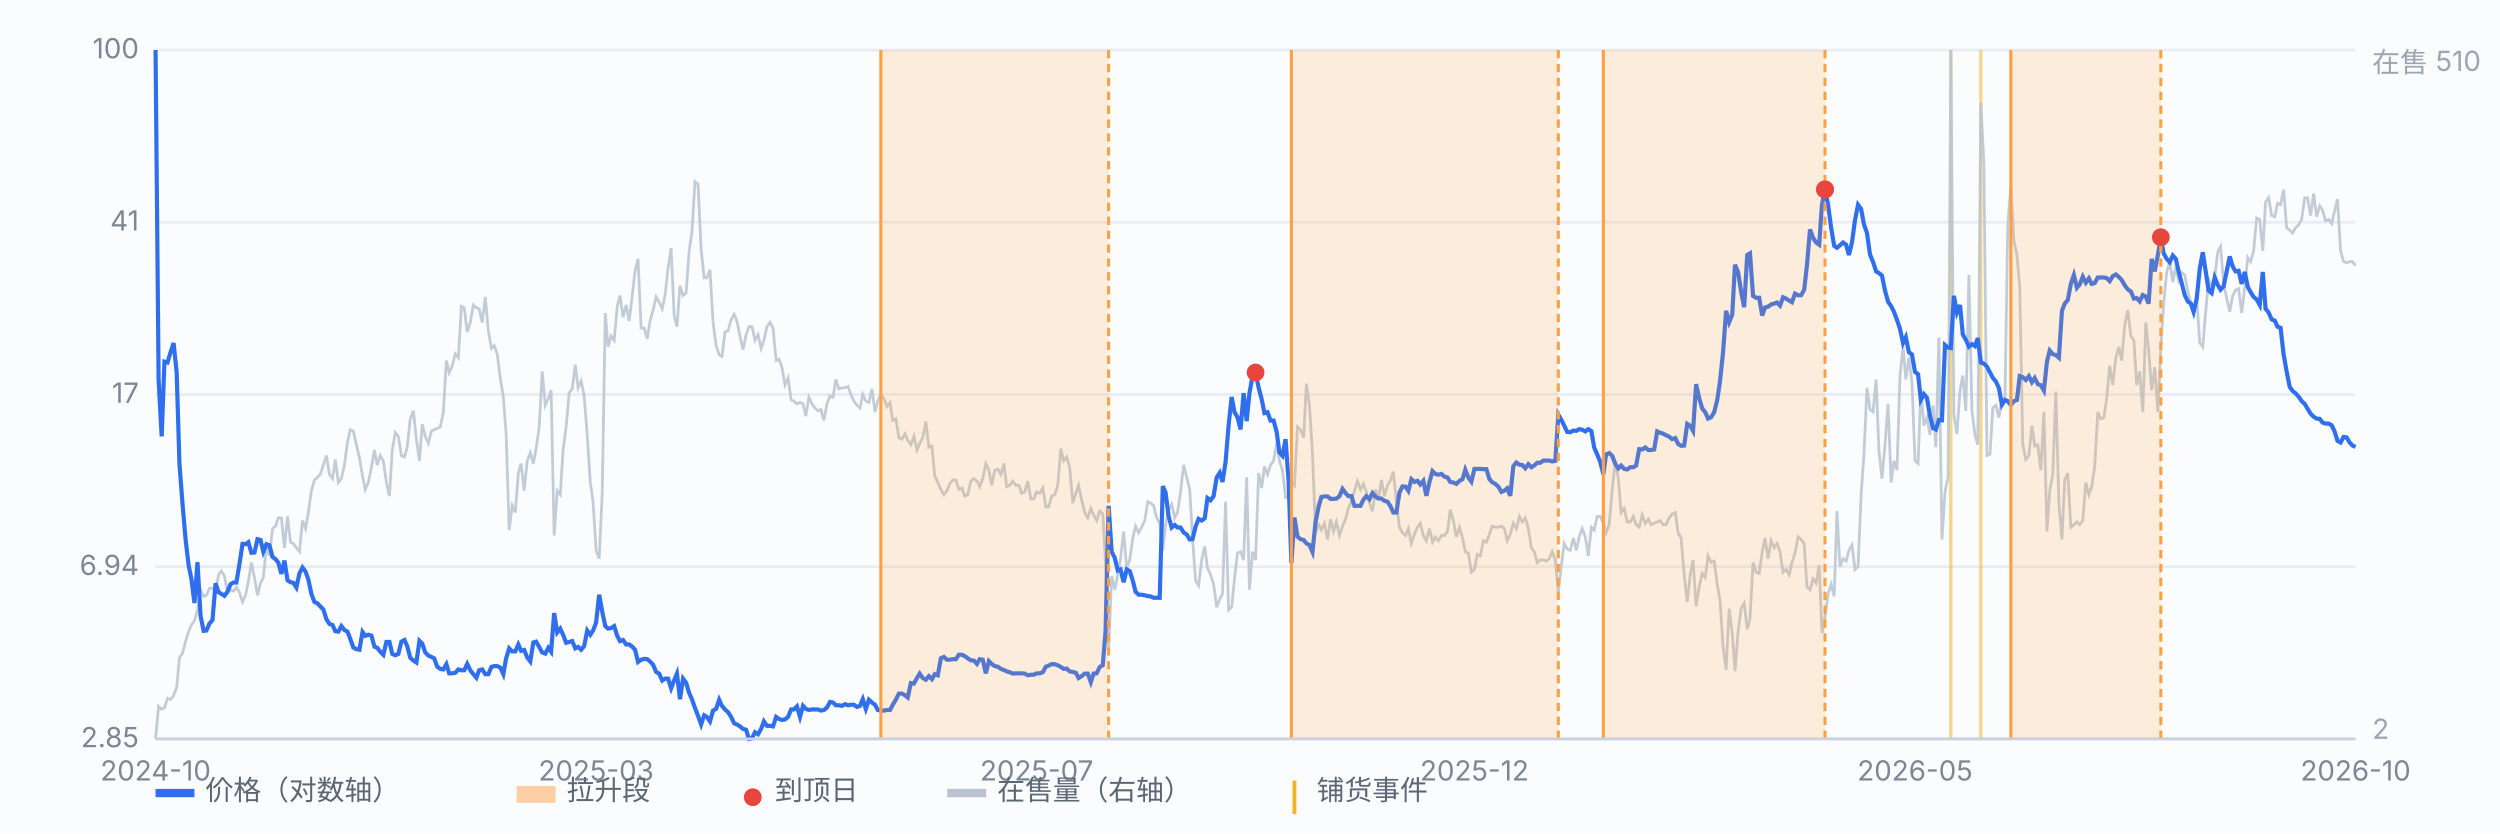
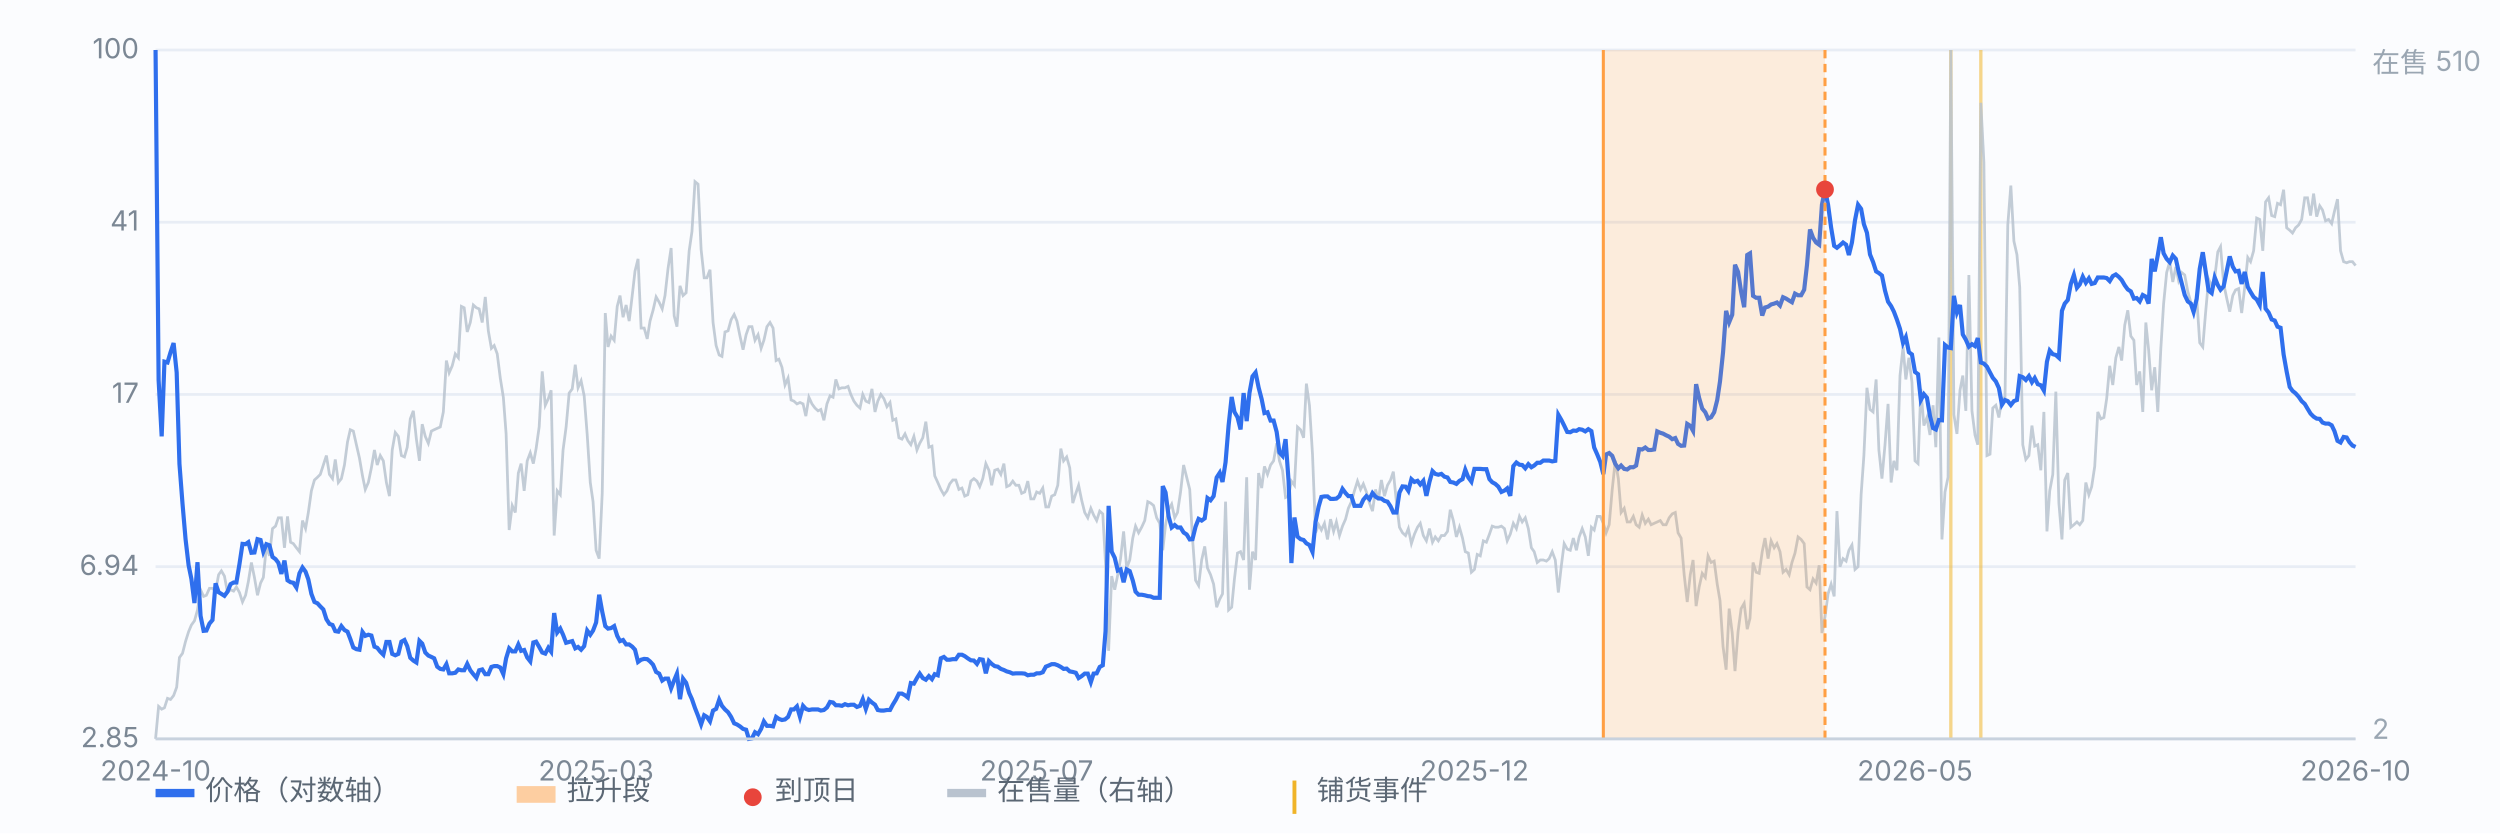
<svg xmlns="http://www.w3.org/2000/svg" viewBox="0 0 900 300" preserveAspectRatio="xMidYMid meet" style="width:100%;max-width:900px;height:auto;display:block" font-family="-apple-system,Segoe UI,Microsoft YaHei,sans-serif" font-size="10">
  <rect x="0" y="0" width="900" height="300" fill="#fbfcfe" />
  <line x1="56" y1="266.0" x2="848" y2="266.0" stroke="#e8edf5" stroke-width="1" />
  <text x="50" y="269.0" text-anchor="end" fill="#7b8794">2.85</text>
  <line x1="56" y1="204.0" x2="848" y2="204.0" stroke="#e8edf5" stroke-width="1" />
  <text x="50" y="207.0" text-anchor="end" fill="#7b8794">6.94</text>
  <line x1="56" y1="142.0" x2="848" y2="142.0" stroke="#e8edf5" stroke-width="1" />
  <text x="50" y="145.0" text-anchor="end" fill="#7b8794">17</text>
  <line x1="56" y1="80.0" x2="848" y2="80.0" stroke="#e8edf5" stroke-width="1" />
  <text x="50" y="83.0" text-anchor="end" fill="#7b8794">41</text>
  <line x1="56" y1="18.0" x2="848" y2="18.0" stroke="#e8edf5" stroke-width="1" />
  <text x="50" y="21.0" text-anchor="end" fill="#7b8794">100</text>
  <line x1="702.3" y1="18" x2="702.3" y2="266" stroke="#f0b429" stroke-width="1.2" opacity="0.55" />
  <line x1="713.1" y1="18" x2="713.1" y2="266" stroke="#f0b429" stroke-width="1.2" opacity="0.55" />
  <path d="M56.0 266.0 L57.1 254.3 L58.2 255.3 L59.2 254.8 L60.3 251.4 L61.4 251.8 L62.5 250.4 L63.6 247.4 L64.6 236.7 L65.7 235.2 L66.8 230.9 L67.9 227.4 L68.9 225.0 L70.0 223.5 L71.1 219.6 L72.2 212.3 L73.3 214.7 L74.3 214.3 L75.4 211.8 L76.5 211.8 L77.6 212.8 L78.7 206.9 L79.7 205.5 L80.8 207.4 L81.9 213.3 L83.0 212.3 L84.1 212.8 L85.1 211.3 L86.2 213.3 L87.3 216.7 L88.4 214.3 L89.4 209.4 L90.5 202.5 L91.6 207.9 L92.7 214.3 L93.8 209.9 L94.8 207.9 L95.9 196.7 L97.0 200.1 L98.1 190.3 L99.2 189.4 L100.2 186.4 L101.3 186.4 L102.4 197.2 L103.5 185.9 L104.6 195.2 L105.6 195.7 L106.7 197.2 L107.8 198.6 L108.9 187.4 L110.0 190.3 L111.0 184.5 L112.1 176.7 L113.2 172.8 L114.3 171.8 L115.3 170.8 L116.4 167.4 L117.5 164.0 L118.6 170.8 L119.7 172.3 L120.7 165.4 L121.8 173.7 L122.9 172.3 L124.0 167.4 L125.1 159.1 L126.1 154.7 L127.2 155.2 L128.3 160.1 L129.4 164.9 L130.5 171.3 L131.5 176.2 L132.6 173.7 L133.7 168.4 L134.8 162.0 L135.8 167.4 L136.9 164.0 L138.0 165.9 L139.1 173.7 L140.2 178.6 L141.2 162.0 L142.3 155.7 L143.4 157.1 L144.5 164.0 L145.6 164.5 L146.6 161.0 L147.7 150.8 L148.8 147.9 L149.9 158.1 L151.0 165.9 L152.0 152.7 L153.1 157.1 L154.2 159.6 L155.3 155.2 L156.3 154.7 L157.4 154.2 L158.5 153.7 L159.6 148.3 L160.7 129.8 L161.7 134.2 L162.8 131.7 L163.9 127.4 L165.0 128.8 L166.1 110.3 L167.1 110.8 L168.2 119.5 L169.3 116.1 L170.4 109.8 L171.5 110.8 L172.5 111.2 L173.6 116.1 L174.7 106.9 L175.8 119.1 L176.9 125.4 L177.9 124.4 L179.0 127.4 L180.1 136.1 L181.2 143.0 L182.2 156.2 L183.3 190.8 L184.4 182.0 L185.5 184.5 L186.6 170.3 L187.6 166.9 L188.7 176.7 L189.8 165.9 L190.9 163.0 L192.0 166.9 L193.0 161.5 L194.1 153.7 L195.2 133.7 L196.3 145.9 L197.4 143.5 L198.4 140.5 L199.5 192.8 L200.6 176.7 L201.7 178.1 L202.7 162.0 L203.8 153.7 L204.9 141.5 L206.0 140.0 L207.1 131.3 L208.1 139.6 L209.2 137.1 L210.3 142.5 L211.4 156.6 L212.5 173.7 L213.5 180.6 L214.6 198.1 L215.7 201.1 L216.8 177.6 L217.9 112.7 L218.9 124.9 L220.0 121.0 L221.1 122.5 L222.2 110.3 L223.2 106.4 L224.3 114.2 L225.4 109.8 L226.5 115.6 L227.6 106.4 L228.6 97.6 L229.7 93.2 L230.8 118.1 L231.9 118.1 L233.0 122.0 L234.0 115.6 L235.1 111.7 L236.2 106.9 L237.3 108.8 L238.4 111.2 L239.4 106.4 L240.5 96.6 L241.6 89.3 L242.7 113.7 L243.7 117.6 L244.8 102.9 L245.9 106.4 L247.0 105.4 L248.1 90.3 L249.1 83.4 L250.2 65.4 L251.3 66.3 L252.4 89.8 L253.5 100.0 L254.5 100.0 L255.6 97.1 L256.7 116.1 L257.8 124.4 L258.9 127.8 L259.9 128.3 L261.0 119.5 L262.1 119.1 L263.2 115.1 L264.3 113.2 L265.3 115.6 L266.4 121.0 L267.5 125.9 L268.6 120.5 L269.6 117.6 L270.7 117.6 L271.8 122.5 L272.9 120.5 L274.0 125.4 L275.0 122.5 L276.1 117.6 L277.2 116.1 L278.3 118.1 L279.4 129.8 L280.4 129.3 L281.5 132.2 L282.6 138.6 L283.7 136.1 L284.8 144.0 L285.8 144.4 L286.9 145.4 L288.0 144.9 L289.1 145.4 L290.1 149.8 L291.2 143.0 L292.3 145.4 L293.4 146.9 L294.5 147.9 L295.5 147.4 L296.6 151.3 L297.7 145.4 L298.8 142.5 L299.9 143.0 L300.9 136.6 L302.0 140.0 L303.1 139.6 L304.2 139.6 L305.3 139.1 L306.3 142.0 L307.4 144.4 L308.5 145.9 L309.6 146.9 L310.6 142.0 L311.7 144.4 L312.8 144.9 L313.9 140.0 L315.0 148.3 L316.0 144.4 L317.1 142.0 L318.2 143.5 L319.3 146.4 L320.4 144.9 L321.4 151.3 L322.5 150.8 L323.6 157.6 L324.7 158.1 L325.8 156.2 L326.8 158.6 L327.9 160.1 L329.0 157.1 L330.1 162.0 L331.1 159.6 L332.2 157.6 L333.3 151.8 L334.4 161.0 L335.5 160.6 L336.5 171.3 L337.6 173.7 L338.7 176.2 L339.8 178.1 L340.9 176.7 L341.9 174.2 L343.0 172.8 L344.1 172.8 L345.2 176.2 L346.3 175.7 L347.3 178.6 L348.4 178.1 L349.5 173.2 L350.6 172.3 L351.7 173.2 L352.7 175.2 L353.8 172.3 L354.9 166.9 L356.0 169.3 L357.0 174.7 L358.1 169.3 L359.2 168.9 L360.3 170.8 L361.4 166.9 L362.4 175.2 L363.5 174.7 L364.6 173.2 L365.7 174.7 L366.8 174.7 L367.8 177.6 L368.9 177.1 L370.0 173.2 L371.1 179.6 L372.2 179.6 L373.2 177.1 L374.3 177.6 L375.4 175.7 L376.5 182.5 L377.5 182.5 L378.6 178.6 L379.7 178.1 L380.8 174.7 L381.9 161.5 L382.9 165.9 L384.0 164.5 L385.1 168.4 L386.2 181.1 L387.3 177.6 L388.3 174.7 L389.4 180.1 L390.5 184.5 L391.6 186.4 L392.7 183.0 L393.7 185.4 L394.8 187.4 L395.9 184.0 L397.0 185.0 L398.0 203.0 L399.1 234.3 L400.2 207.4 L401.3 212.3 L402.4 206.9 L403.4 201.1 L404.5 191.3 L405.6 204.5 L406.7 201.6 L407.8 193.7 L408.8 189.4 L409.9 191.8 L411.0 189.8 L412.1 187.4 L413.2 180.6 L414.2 181.1 L415.3 182.0 L416.4 186.4 L417.5 188.4 L418.6 198.1 L419.6 188.9 L420.7 183.5 L421.8 181.5 L422.9 186.4 L423.9 184.5 L425.0 177.1 L426.1 167.4 L427.2 171.8 L428.3 176.2 L429.3 193.7 L430.4 208.9 L431.5 210.8 L432.6 201.6 L433.7 196.7 L434.7 204.5 L435.8 206.9 L436.9 210.3 L438.0 218.6 L439.1 215.7 L440.1 213.8 L441.2 180.6 L442.3 219.6 L443.4 218.6 L444.4 208.4 L445.5 199.1 L446.6 198.6 L447.7 201.6 L448.8 171.8 L449.8 212.3 L450.9 198.6 L452.0 201.6 L453.1 170.3 L454.2 175.7 L455.2 167.9 L456.3 170.8 L457.4 167.4 L458.5 165.9 L459.6 159.6 L460.6 165.9 L461.7 169.3 L462.8 179.1 L463.9 178.6 L464.9 173.2 L466.0 174.7 L467.1 153.7 L468.2 154.7 L469.3 157.6 L470.3 138.1 L471.4 145.9 L472.5 163.5 L473.6 191.8 L474.7 188.9 L475.7 190.8 L476.8 188.4 L477.9 194.2 L479.0 186.9 L480.1 191.3 L481.1 187.9 L482.2 192.8 L483.3 189.4 L484.4 186.9 L485.4 183.0 L486.5 180.6 L487.6 176.7 L488.7 173.2 L489.8 176.2 L490.8 174.2 L491.9 177.1 L493.0 181.1 L494.1 184.0 L495.2 176.2 L496.2 180.1 L497.3 172.8 L498.4 178.6 L499.5 174.7 L500.6 172.8 L501.6 169.8 L502.7 180.6 L503.8 189.8 L504.9 191.8 L506.0 192.8 L507.0 190.3 L508.1 195.7 L509.2 192.3 L510.3 189.8 L511.3 188.4 L512.4 192.8 L513.5 194.7 L514.6 190.3 L515.7 195.2 L516.7 193.3 L517.8 194.7 L518.9 192.8 L520.0 192.8 L521.1 191.3 L522.1 183.5 L523.2 187.4 L524.3 193.3 L525.4 189.8 L526.5 193.7 L527.5 198.6 L528.6 199.1 L529.7 206.0 L530.8 205.0 L531.8 199.6 L532.9 200.1 L534.0 194.7 L535.1 195.2 L536.2 192.3 L537.2 189.4 L538.3 189.8 L539.4 189.8 L540.5 189.4 L541.6 190.3 L542.6 194.7 L543.7 192.3 L544.8 188.4 L545.9 190.3 L547.0 185.9 L548.0 187.9 L549.1 186.4 L550.2 190.3 L551.3 197.2 L552.3 198.6 L553.4 202.5 L554.5 201.6 L555.6 201.6 L556.7 202.0 L557.7 201.1 L558.8 198.6 L559.9 201.6 L561.0 213.3 L562.1 203.5 L563.1 195.7 L564.2 197.7 L565.3 198.1 L566.4 193.7 L567.5 198.1 L568.5 193.3 L569.6 190.3 L570.7 193.3 L571.8 200.1 L572.9 189.8 L573.9 190.8 L575.0 185.9 L576.1 185.9 L577.2 188.4 L578.2 191.8 L579.3 188.9 L580.4 176.2 L581.5 165.9 L582.6 172.3 L583.6 184.5 L584.7 183.0 L585.8 187.9 L586.9 187.9 L588.0 185.9 L589.0 188.9 L590.1 189.8 L591.2 185.4 L592.3 188.4 L593.4 186.9 L594.4 188.9 L595.5 188.4 L596.6 187.9 L597.7 187.4 L598.7 188.9 L599.8 188.9 L600.9 186.4 L602.0 185.0 L603.1 184.5 L604.1 191.8 L605.2 193.7 L606.3 206.9 L607.4 216.7 L608.5 206.9 L609.5 201.6 L610.6 218.2 L611.7 211.3 L612.8 206.4 L613.9 207.9 L614.9 200.1 L616.0 202.5 L617.1 202.0 L618.2 210.3 L619.2 216.2 L620.3 232.8 L621.4 241.1 L622.5 219.1 L623.6 227.9 L624.6 241.6 L625.7 227.4 L626.8 219.1 L627.9 217.2 L629.0 226.5 L630.0 222.6 L631.1 202.5 L632.2 206.0 L633.3 206.4 L634.4 198.6 L635.4 193.7 L636.5 201.1 L637.6 194.7 L638.7 197.2 L639.7 195.7 L640.8 198.6 L641.9 206.0 L643.0 205.0 L644.1 206.9 L645.1 202.5 L646.2 199.1 L647.3 193.3 L648.4 194.2 L649.5 195.7 L650.5 211.3 L651.6 212.3 L652.7 208.4 L653.8 209.9 L654.9 203.5 L655.9 227.9 L657.0 222.1 L658.1 213.8 L659.2 210.3 L660.3 214.7 L661.3 184.0 L662.4 204.0 L663.5 201.1 L664.6 202.0 L665.6 198.1 L666.7 196.2 L667.8 205.0 L668.9 204.0 L670.0 178.1 L671.0 164.0 L672.1 139.6 L673.2 147.4 L674.3 148.3 L675.4 136.6 L676.4 162.0 L677.5 172.3 L678.6 160.1 L679.7 145.4 L680.8 173.7 L681.8 165.9 L682.9 169.3 L684.0 135.2 L685.1 124.9 L686.1 136.6 L687.2 128.8 L688.3 137.6 L689.4 165.9 L690.5 166.9 L691.5 140.0 L692.6 153.2 L693.7 150.3 L694.8 156.6 L695.9 145.9 L696.9 161.0 L698.0 121.5 L699.1 194.2 L700.2 177.1 L701.3 171.8 L702.3 18.0 L703.4 149.3 L704.5 156.2 L705.6 140.5 L706.6 135.2 L707.7 147.9 L708.8 99.0 L709.9 147.9 L711.0 156.6 L712.0 160.1 L713.1 37.0 L714.2 58.5 L715.3 164.0 L716.4 163.5 L717.4 146.9 L718.5 145.9 L719.6 150.3 L720.7 143.5 L721.8 143.0 L722.8 81.0 L723.9 66.8 L725.0 86.8 L726.1 91.7 L727.1 103.4 L728.2 160.1 L729.3 165.4 L730.4 164.0 L731.5 153.2 L732.5 160.6 L733.6 160.1 L734.7 169.3 L735.8 148.3 L736.9 191.3 L737.9 176.7 L739.0 170.8 L740.1 141.0 L741.2 181.1 L742.3 194.2 L743.3 172.8 L744.4 170.3 L745.5 189.8 L746.6 188.9 L747.7 187.9 L748.7 188.9 L749.8 187.4 L750.9 173.7 L752.0 178.1 L753.0 175.2 L754.1 167.9 L755.2 148.3 L756.3 150.8 L757.4 150.3 L758.4 143.5 L759.5 131.7 L760.6 138.6 L761.7 128.8 L762.8 124.9 L763.8 129.8 L764.9 117.1 L766.0 111.7 L767.1 121.0 L768.2 122.5 L769.2 138.6 L770.3 133.7 L771.4 148.3 L772.5 116.1 L773.5 125.9 L774.6 140.5 L775.7 132.2 L776.8 148.3 L777.9 125.4 L778.9 109.3 L780.0 98.1 L781.1 94.2 L782.2 101.5 L783.3 96.1 L784.3 101.0 L785.4 98.1 L786.5 99.0 L787.6 104.9 L788.7 108.8 L789.7 112.7 L790.8 106.9 L791.9 123.4 L793.0 124.9 L794.0 112.7 L795.1 100.5 L796.2 102.9 L797.3 100.0 L798.4 90.7 L799.4 88.8 L800.5 102.0 L801.6 107.3 L802.7 112.2 L803.8 106.4 L804.8 104.4 L805.9 103.9 L807.0 112.7 L808.1 103.4 L809.2 92.7 L810.2 94.2 L811.3 90.3 L812.4 78.5 L813.5 79.0 L814.6 90.3 L815.6 72.7 L816.7 71.2 L817.8 77.6 L818.9 78.0 L819.9 73.2 L821.0 73.7 L822.1 68.3 L823.2 82.0 L824.3 82.9 L825.3 83.9 L826.4 82.0 L827.5 81.0 L828.6 79.0 L829.7 71.2 L830.7 71.2 L831.8 77.6 L832.9 69.7 L834.0 78.0 L835.1 74.1 L836.1 75.6 L837.2 79.5 L838.3 79.0 L839.4 80.5 L840.4 76.1 L841.5 71.7 L842.6 90.3 L843.7 94.2 L844.8 94.6 L845.8 94.2 L846.9 94.2 L848.0 95.6" fill="none" stroke="#b9c3cf" stroke-width="1" opacity="0.85" />
  <text x="854" y="26" fill="#9aa6b2">在售 510</text>
  <text x="854" y="266" fill="#9aa6b2">2</text>
  <path d="M56.0 18.0 L57.1 136.8 L58.2 157.1 L59.2 130.2 L60.3 130.5 L61.4 126.8 L62.5 123.5 L63.6 134.1 L64.6 167.0 L65.7 181.3 L66.8 194.1 L67.9 203.5 L68.9 208.4 L70.0 217.1 L71.1 202.4 L72.2 221.7 L73.3 227.1 L74.3 227.0 L75.4 224.5 L76.5 223.2 L77.6 210.0 L78.7 213.2 L79.7 213.8 L80.8 214.5 L81.9 213.0 L83.0 210.3 L84.1 209.7 L85.1 209.7 L86.2 203.1 L87.3 195.8 L88.4 195.9 L89.4 195.2 L90.5 199.0 L91.6 198.9 L92.7 194.1 L93.8 194.4 L94.8 198.6 L95.9 195.9 L97.0 196.3 L98.1 200.5 L99.2 201.3 L100.2 202.6 L101.3 206.6 L102.4 201.8 L103.5 208.9 L104.6 209.6 L105.6 209.8 L106.7 211.5 L107.8 206.4 L108.9 204.3 L110.0 205.8 L111.0 208.6 L112.1 213.8 L113.2 216.7 L114.3 217.2 L115.3 218.3 L116.4 219.4 L117.5 222.9 L118.6 224.6 L119.7 225.0 L120.7 227.2 L121.8 227.4 L122.9 225.4 L124.0 226.8 L125.1 227.4 L126.1 230.0 L127.2 233.1 L128.3 233.7 L129.4 233.9 L130.5 227.5 L131.5 228.9 L132.6 228.5 L133.7 228.8 L134.8 232.8 L135.8 233.2 L136.9 234.6 L138.0 235.7 L139.1 231.1 L140.2 231.1 L141.2 235.4 L142.3 235.9 L143.4 235.4 L144.5 231.0 L145.6 230.4 L146.6 232.6 L147.7 236.8 L148.8 237.8 L149.9 238.5 L151.0 230.7 L152.0 231.7 L153.1 234.9 L154.2 236.0 L155.3 236.5 L156.3 237.0 L157.4 240.0 L158.5 240.8 L159.6 241.0 L160.7 239.1 L161.7 242.4 L162.8 242.4 L163.9 242.2 L165.0 241.0 L166.1 241.3 L167.1 241.3 L168.2 239.0 L169.3 241.3 L170.4 242.7 L171.5 244.0 L172.5 241.3 L173.6 241.0 L174.7 242.7 L175.8 242.7 L176.9 240.1 L177.9 239.8 L179.0 239.8 L180.1 240.3 L181.2 242.7 L182.2 237.0 L183.3 233.4 L184.4 234.5 L185.5 234.5 L186.6 232.0 L187.6 234.3 L188.7 234.0 L189.8 236.7 L190.9 238.1 L192.0 231.3 L193.0 231.0 L194.1 232.9 L195.2 234.9 L196.3 235.3 L197.4 233.2 L198.4 234.6 L199.5 220.7 L200.6 227.7 L201.7 226.3 L202.7 228.5 L203.8 231.4 L204.9 231.1 L206.0 230.8 L207.1 233.4 L208.1 232.9 L209.2 233.9 L210.3 232.6 L211.4 227.0 L212.5 228.5 L213.5 227.0 L214.6 224.1 L215.7 214.1 L216.8 220.2 L217.9 225.4 L218.9 226.3 L220.0 226.1 L221.1 225.4 L222.2 228.9 L223.2 230.8 L224.3 230.4 L225.4 232.0 L226.5 232.0 L227.6 232.8 L228.6 233.9 L229.7 238.3 L230.8 237.5 L231.9 237.2 L233.0 237.3 L234.0 238.1 L235.1 239.3 L236.2 241.9 L237.3 242.5 L238.4 245.0 L239.4 244.3 L240.5 244.3 L241.6 247.8 L242.7 244.9 L243.7 242.5 L244.8 251.7 L245.9 244.3 L247.0 245.8 L248.1 249.5 L249.1 251.7 L250.2 254.9 L251.3 257.7 L252.4 260.8 L253.5 257.5 L254.5 258.1 L255.6 259.7 L256.7 255.8 L257.8 255.2 L258.9 251.9 L259.9 254.1 L261.0 255.4 L262.1 256.4 L263.2 258.1 L264.3 260.4 L265.3 260.8 L266.4 261.5 L267.5 262.4 L268.6 262.7 L269.6 266.0 L270.7 265.8 L271.8 263.6 L272.9 264.3 L274.0 262.4 L275.0 259.7 L276.1 261.3 L277.2 261.3 L278.3 261.5 L279.4 258.1 L280.4 258.8 L281.5 259.2 L282.6 259.0 L283.7 258.1 L284.8 255.4 L285.8 255.4 L286.9 254.3 L288.0 258.1 L289.1 254.1 L290.1 255.2 L291.2 255.6 L292.3 255.4 L293.4 255.4 L294.5 255.4 L295.5 255.8 L296.6 255.6 L297.7 254.7 L298.8 252.7 L299.9 252.9 L300.9 253.9 L302.0 253.9 L303.1 254.1 L304.2 253.5 L305.3 253.9 L306.3 253.7 L307.4 253.7 L308.5 254.5 L309.6 254.1 L310.6 251.7 L311.7 255.2 L312.8 251.9 L313.9 252.9 L315.0 253.7 L316.0 255.6 L317.1 255.8 L318.2 255.8 L319.3 255.6 L320.4 255.6 L321.4 253.7 L322.5 251.9 L323.6 249.7 L324.7 249.7 L325.8 250.3 L326.8 251.1 L327.9 245.9 L329.0 246.1 L330.1 244.1 L331.1 242.5 L332.2 244.1 L333.3 244.7 L334.4 243.4 L335.5 244.5 L336.5 242.7 L337.6 243.1 L338.7 237.0 L339.8 236.5 L340.9 237.5 L341.9 237.5 L343.0 237.3 L344.1 237.3 L345.2 235.7 L346.3 235.7 L347.3 236.2 L348.4 237.0 L349.5 237.7 L350.6 237.8 L351.7 239.0 L352.7 237.3 L353.8 237.5 L354.9 242.4 L356.0 238.0 L357.0 239.0 L358.1 239.8 L359.2 240.0 L360.3 240.8 L361.4 241.2 L362.4 241.7 L363.5 242.0 L364.6 242.5 L365.7 242.4 L366.8 242.4 L367.8 242.4 L368.9 242.5 L370.0 243.1 L371.1 242.9 L372.2 242.9 L373.2 242.4 L374.3 242.4 L375.4 242.0 L376.5 240.0 L377.5 239.6 L378.6 239.1 L379.7 239.1 L380.8 239.5 L381.9 240.1 L382.9 240.8 L384.0 240.7 L385.1 241.7 L386.2 241.9 L387.3 242.2 L388.3 244.1 L389.4 243.4 L390.5 242.5 L391.6 242.5 L392.7 245.6 L393.7 242.5 L394.8 242.4 L395.9 240.1 L397.0 239.5 L398.0 227.2 L399.1 182.1 L400.2 198.6 L401.3 200.8 L402.4 205.4 L403.4 205.0 L404.5 209.6 L405.6 205.0 L406.7 205.6 L407.8 209.0 L408.8 213.0 L409.9 214.1 L411.0 214.1 L412.1 214.3 L413.2 214.6 L414.2 214.7 L415.3 215.2 L416.4 215.2 L417.5 215.2 L418.6 175.0 L419.6 177.3 L420.7 185.9 L421.8 189.9 L422.9 189.0 L423.9 189.9 L425.0 189.9 L426.1 191.7 L427.2 192.4 L428.3 194.2 L429.3 194.1 L430.4 189.6 L431.5 186.8 L432.6 187.4 L433.7 186.6 L434.7 179.3 L435.8 180.1 L436.9 178.6 L438.0 171.9 L439.1 170.2 L440.1 173.5 L441.2 166.4 L442.3 153.1 L443.4 142.9 L444.4 148.3 L445.5 150.2 L446.6 154.6 L447.7 141.5 L448.8 151.6 L449.8 141.5 L450.9 135.5 L452.0 134.1 L453.1 139.5 L454.2 143.7 L455.2 148.7 L456.3 148.4 L457.4 151.4 L458.5 151.4 L459.6 155.5 L460.6 162.9 L461.7 164.1 L462.8 158.1 L463.9 173.3 L464.9 202.7 L466.0 186.3 L467.1 193.2 L468.2 194.1 L469.3 194.4 L470.3 195.6 L471.4 196.2 L472.5 198.7 L473.6 187.9 L474.7 182.4 L475.7 178.9 L476.8 178.7 L477.9 178.7 L479.0 179.6 L480.1 179.6 L481.1 179.5 L482.2 178.6 L483.3 176.0 L484.4 177.5 L485.4 178.6 L486.5 178.6 L487.6 182.1 L488.7 182.1 L489.8 182.1 L490.8 179.9 L491.9 178.6 L493.0 179.7 L494.1 177.5 L495.2 178.8 L496.2 179.4 L497.3 179.5 L498.4 180.3 L499.5 180.6 L500.6 182.3 L501.6 184.5 L502.7 184.5 L503.8 177.3 L504.9 175.1 L506.0 175.2 L507.0 176.7 L508.1 172.5 L509.2 173.5 L510.3 173.1 L511.3 174.4 L512.4 173.1 L513.5 178.5 L514.6 173.5 L515.7 169.6 L516.7 170.6 L517.8 170.9 L518.9 170.6 L520.0 171.6 L521.1 171.9 L522.1 173.5 L523.2 173.7 L524.3 174.2 L525.4 173.1 L526.5 172.5 L527.5 169.1 L528.6 171.9 L529.7 173.4 L530.8 168.8 L531.8 168.8 L532.9 168.8 L534.0 168.9 L535.1 168.9 L536.2 172.5 L537.2 173.6 L538.3 174.2 L539.4 175.2 L540.5 177.1 L541.6 176.6 L542.6 175.8 L543.7 178.5 L544.8 167.8 L545.9 166.5 L547.0 167.3 L548.0 167.4 L549.1 168.6 L550.2 167.1 L551.3 168.2 L552.3 167.6 L553.4 166.6 L554.5 166.6 L555.6 165.8 L556.7 165.8 L557.7 165.8 L558.8 166.1 L559.9 165.9 L561.0 149.3 L562.1 151.2 L563.1 153.2 L564.2 155.5 L565.3 155.6 L566.4 155.0 L567.5 155.1 L568.5 154.5 L569.6 154.7 L570.7 155.3 L571.8 154.5 L572.9 155.2 L573.9 161.1 L575.0 163.6 L576.1 166.3 L577.2 170.7 L578.2 163.6 L579.3 163.1 L580.4 164.1 L581.5 167.0 L582.6 168.6 L583.6 167.6 L584.7 168.8 L585.8 169.0 L586.9 168.2 L588.0 168.2 L589.0 167.6 L590.1 161.7 L591.2 161.8 L592.3 161.1 L593.4 162.0 L594.4 162.0 L595.5 161.8 L596.6 155.3 L597.7 155.8 L598.7 156.1 L599.8 156.7 L600.9 157.2 L602.0 158.1 L603.1 157.7 L604.1 159.8 L605.2 160.5 L606.3 160.4 L607.4 152.6 L608.5 153.3 L609.5 155.1 L610.6 138.3 L611.7 143.3 L612.8 147.1 L613.9 148.4 L614.9 150.7 L616.0 150.2 L617.1 148.4 L618.2 144.0 L619.2 137.3 L620.3 126.8 L621.4 111.9 L622.5 116.0 L623.6 113.3 L624.6 95.3 L625.7 97.9 L626.8 105.0 L627.9 110.6 L629.0 91.8 L630.0 91.2 L631.1 106.5 L632.2 107.2 L633.3 107.2 L634.4 113.6 L635.4 110.7 L636.5 110.4 L637.6 109.6 L638.7 109.3 L639.7 108.9 L640.8 110.0 L641.9 107.0 L643.0 107.5 L644.1 108.2 L645.1 108.8 L646.2 105.7 L647.3 106.3 L648.4 106.3 L649.5 104.3 L650.5 95.5 L651.6 82.6 L652.7 85.6 L653.8 87.3 L654.9 88.1 L655.9 73.7 L657.0 68.2 L658.1 73.7 L659.2 81.9 L660.3 88.5 L661.3 89.2 L662.4 88.3 L663.5 87.3 L664.6 88.1 L665.6 91.8 L666.7 87.3 L667.8 79.3 L668.9 73.7 L670.0 75.2 L671.0 80.7 L672.1 83.8 L673.2 91.6 L674.3 94.3 L675.4 97.7 L676.4 98.3 L677.5 99.2 L678.6 104.6 L679.7 108.6 L680.8 110.2 L681.8 112.2 L682.9 115.1 L684.0 118.4 L685.1 123.5 L686.1 121.4 L687.2 126.8 L688.3 127.6 L689.4 133.9 L690.5 134.7 L691.5 144.0 L692.6 141.9 L693.7 143.2 L694.8 149.8 L695.9 154.1 L696.9 154.6 L698.0 151.2 L699.1 151.3 L700.2 124.2 L701.3 125.1 L702.3 125.3 L703.4 106.5 L704.5 112.5 L705.6 109.8 L706.6 120.4 L707.7 122.3 L708.8 124.8 L709.9 123.9 L711.0 124.6 L712.0 121.7 L713.1 130.5 L714.2 130.9 L715.3 132.0 L716.4 134.1 L717.4 136.0 L718.5 137.3 L719.6 139.7 L720.7 145.7 L721.8 144.0 L722.8 144.4 L723.9 145.8 L725.0 144.4 L726.1 144.0 L727.1 135.4 L728.2 135.8 L729.3 136.8 L730.4 135.4 L731.5 137.6 L732.5 136.1 L733.6 138.3 L734.7 138.7 L735.8 140.6 L736.9 130.2 L737.9 126.2 L739.0 127.5 L740.1 127.8 L741.2 128.8 L742.3 111.9 L743.3 109.3 L744.4 108.0 L745.5 102.2 L746.6 99.0 L747.7 103.6 L748.7 102.4 L749.8 99.6 L750.9 101.8 L752.0 100.2 L753.0 102.2 L754.1 101.9 L755.2 99.9 L756.3 99.9 L757.4 99.9 L758.4 100.1 L759.5 101.2 L760.6 99.4 L761.7 98.8 L762.8 99.7 L763.8 100.8 L764.9 102.7 L766.0 104.2 L767.1 104.9 L768.2 107.5 L769.2 107.3 L770.3 108.5 L771.4 106.2 L772.5 106.8 L773.5 109.3 L774.6 93.2 L775.7 97.7 L776.8 91.9 L777.9 85.4 L778.9 91.2 L780.0 93.2 L781.1 94.4 L782.2 92.0 L783.3 93.2 L784.3 97.7 L785.4 101.9 L786.5 106.2 L787.6 108.5 L788.7 109.3 L789.7 112.3 L790.8 107.6 L791.9 96.8 L793.0 90.8 L794.0 97.4 L795.1 104.6 L796.2 105.5 L797.3 99.9 L798.4 102.6 L799.4 104.3 L800.5 103.1 L801.6 97.7 L802.7 92.3 L803.8 96.0 L804.8 97.7 L805.9 97.5 L807.0 102.2 L808.1 97.9 L809.2 103.3 L810.2 105.1 L811.3 106.9 L812.4 107.8 L813.5 109.8 L814.6 97.9 L815.6 111.1 L816.7 112.5 L817.8 115.0 L818.9 115.4 L819.9 117.6 L821.0 118.0 L822.1 127.6 L823.2 133.8 L824.3 139.3 L825.3 140.7 L826.4 141.6 L827.5 142.8 L828.6 144.4 L829.7 145.4 L830.7 147.1 L831.8 148.9 L832.9 150.0 L834.0 150.7 L835.1 150.8 L836.1 152.1 L837.2 152.5 L838.3 152.5 L839.4 153.1 L840.4 155.2 L841.5 158.7 L842.6 159.3 L843.7 157.3 L844.8 157.5 L845.8 159.2 L846.9 160.4 L848.0 160.9" fill="none" stroke="#2f6fed" stroke-width="1.5" />
-   <rect x="317.1" y="18" width="82.0" height="248" fill="#ff9f43" opacity="0.18" />
-   <line x1="317.1" y1="18" x2="317.1" y2="266" stroke="#ff9f43" stroke-width="1.1" />
-   <line x1="399.1" y1="18" x2="399.1" y2="266" stroke="#ff9f43" stroke-width="1.1" stroke-dasharray="3 2" />
-   <circle cx="452.0" cy="134.1" r="3.2" fill="#e8453c" />
-   <rect x="464.9" y="18" width="96.0" height="248" fill="#ff9f43" opacity="0.18" />
-   <line x1="464.9" y1="18" x2="464.9" y2="266" stroke="#ff9f43" stroke-width="1.1" />
-   <line x1="561.0" y1="18" x2="561.0" y2="266" stroke="#ff9f43" stroke-width="1.1" stroke-dasharray="3 2" />
-   <circle cx="657.0" cy="68.2" r="3.2" fill="#e8453c" />
  <rect x="577.2" y="18" width="79.8" height="248" fill="#ff9f43" opacity="0.18" />
  <line x1="577.2" y1="18" x2="577.2" y2="266" stroke="#ff9f43" stroke-width="1.1" />
  <line x1="657.0" y1="18" x2="657.0" y2="266" stroke="#ff9f43" stroke-width="1.1" stroke-dasharray="3 2" />
  <circle cx="657.0" cy="68.2" r="3.2" fill="#e8453c" />
-   <rect x="723.9" y="18" width="54.0" height="248" fill="#ff9f43" opacity="0.18" />
-   <line x1="723.9" y1="18" x2="723.9" y2="266" stroke="#ff9f43" stroke-width="1.1" />
-   <line x1="777.9" y1="18" x2="777.9" y2="266" stroke="#ff9f43" stroke-width="1.1" stroke-dasharray="3 2" />
-   <circle cx="777.9" cy="85.4" r="3.2" fill="#e8453c" />
  <line x1="56" y1="266" x2="848" y2="266" stroke="#c8d2de" stroke-width="1" />
  <text x="56.0" y="281" text-anchor="middle" fill="#7b8794">2024-10</text>
  <text x="214.6" y="281" text-anchor="middle" fill="#7b8794">2025-03</text>
  <text x="373.2" y="281" text-anchor="middle" fill="#7b8794">2025-07</text>
  <text x="530.8" y="281" text-anchor="middle" fill="#7b8794">2025-12</text>
  <text x="689.4" y="281" text-anchor="middle" fill="#7b8794">2026-05</text>
  <text x="848.0" y="281" text-anchor="middle" fill="#7b8794">2026-10</text>
  <g transform="translate(56,292)">
    <rect x="0" y="-8" width="14" height="3" fill="#2f6fed" />
    <text x="18" y="-4" fill="#5b6774">价格（对数轴）</text>
    <rect x="130" y="-9" width="14" height="6" fill="#ff9f43" opacity="0.5" />
    <text x="148" y="-4" fill="#5b6774">拉升段</text>
    <circle cx="215" cy="-5" r="3.2" fill="#e8453c" />
    <text x="223" y="-4" fill="#5b6774">到顶日</text>
    <rect x="285" y="-8" width="14" height="3" fill="#b9c3cf" />
    <text x="303" y="-4" fill="#5b6774">在售量（右轴）</text>
    <line x1="410" y1="-11" x2="410" y2="1" stroke="#f0b429" stroke-width="1.4" />
    <text x="418" y="-4" fill="#5b6774">铺货事件</text>
  </g>
</svg>
